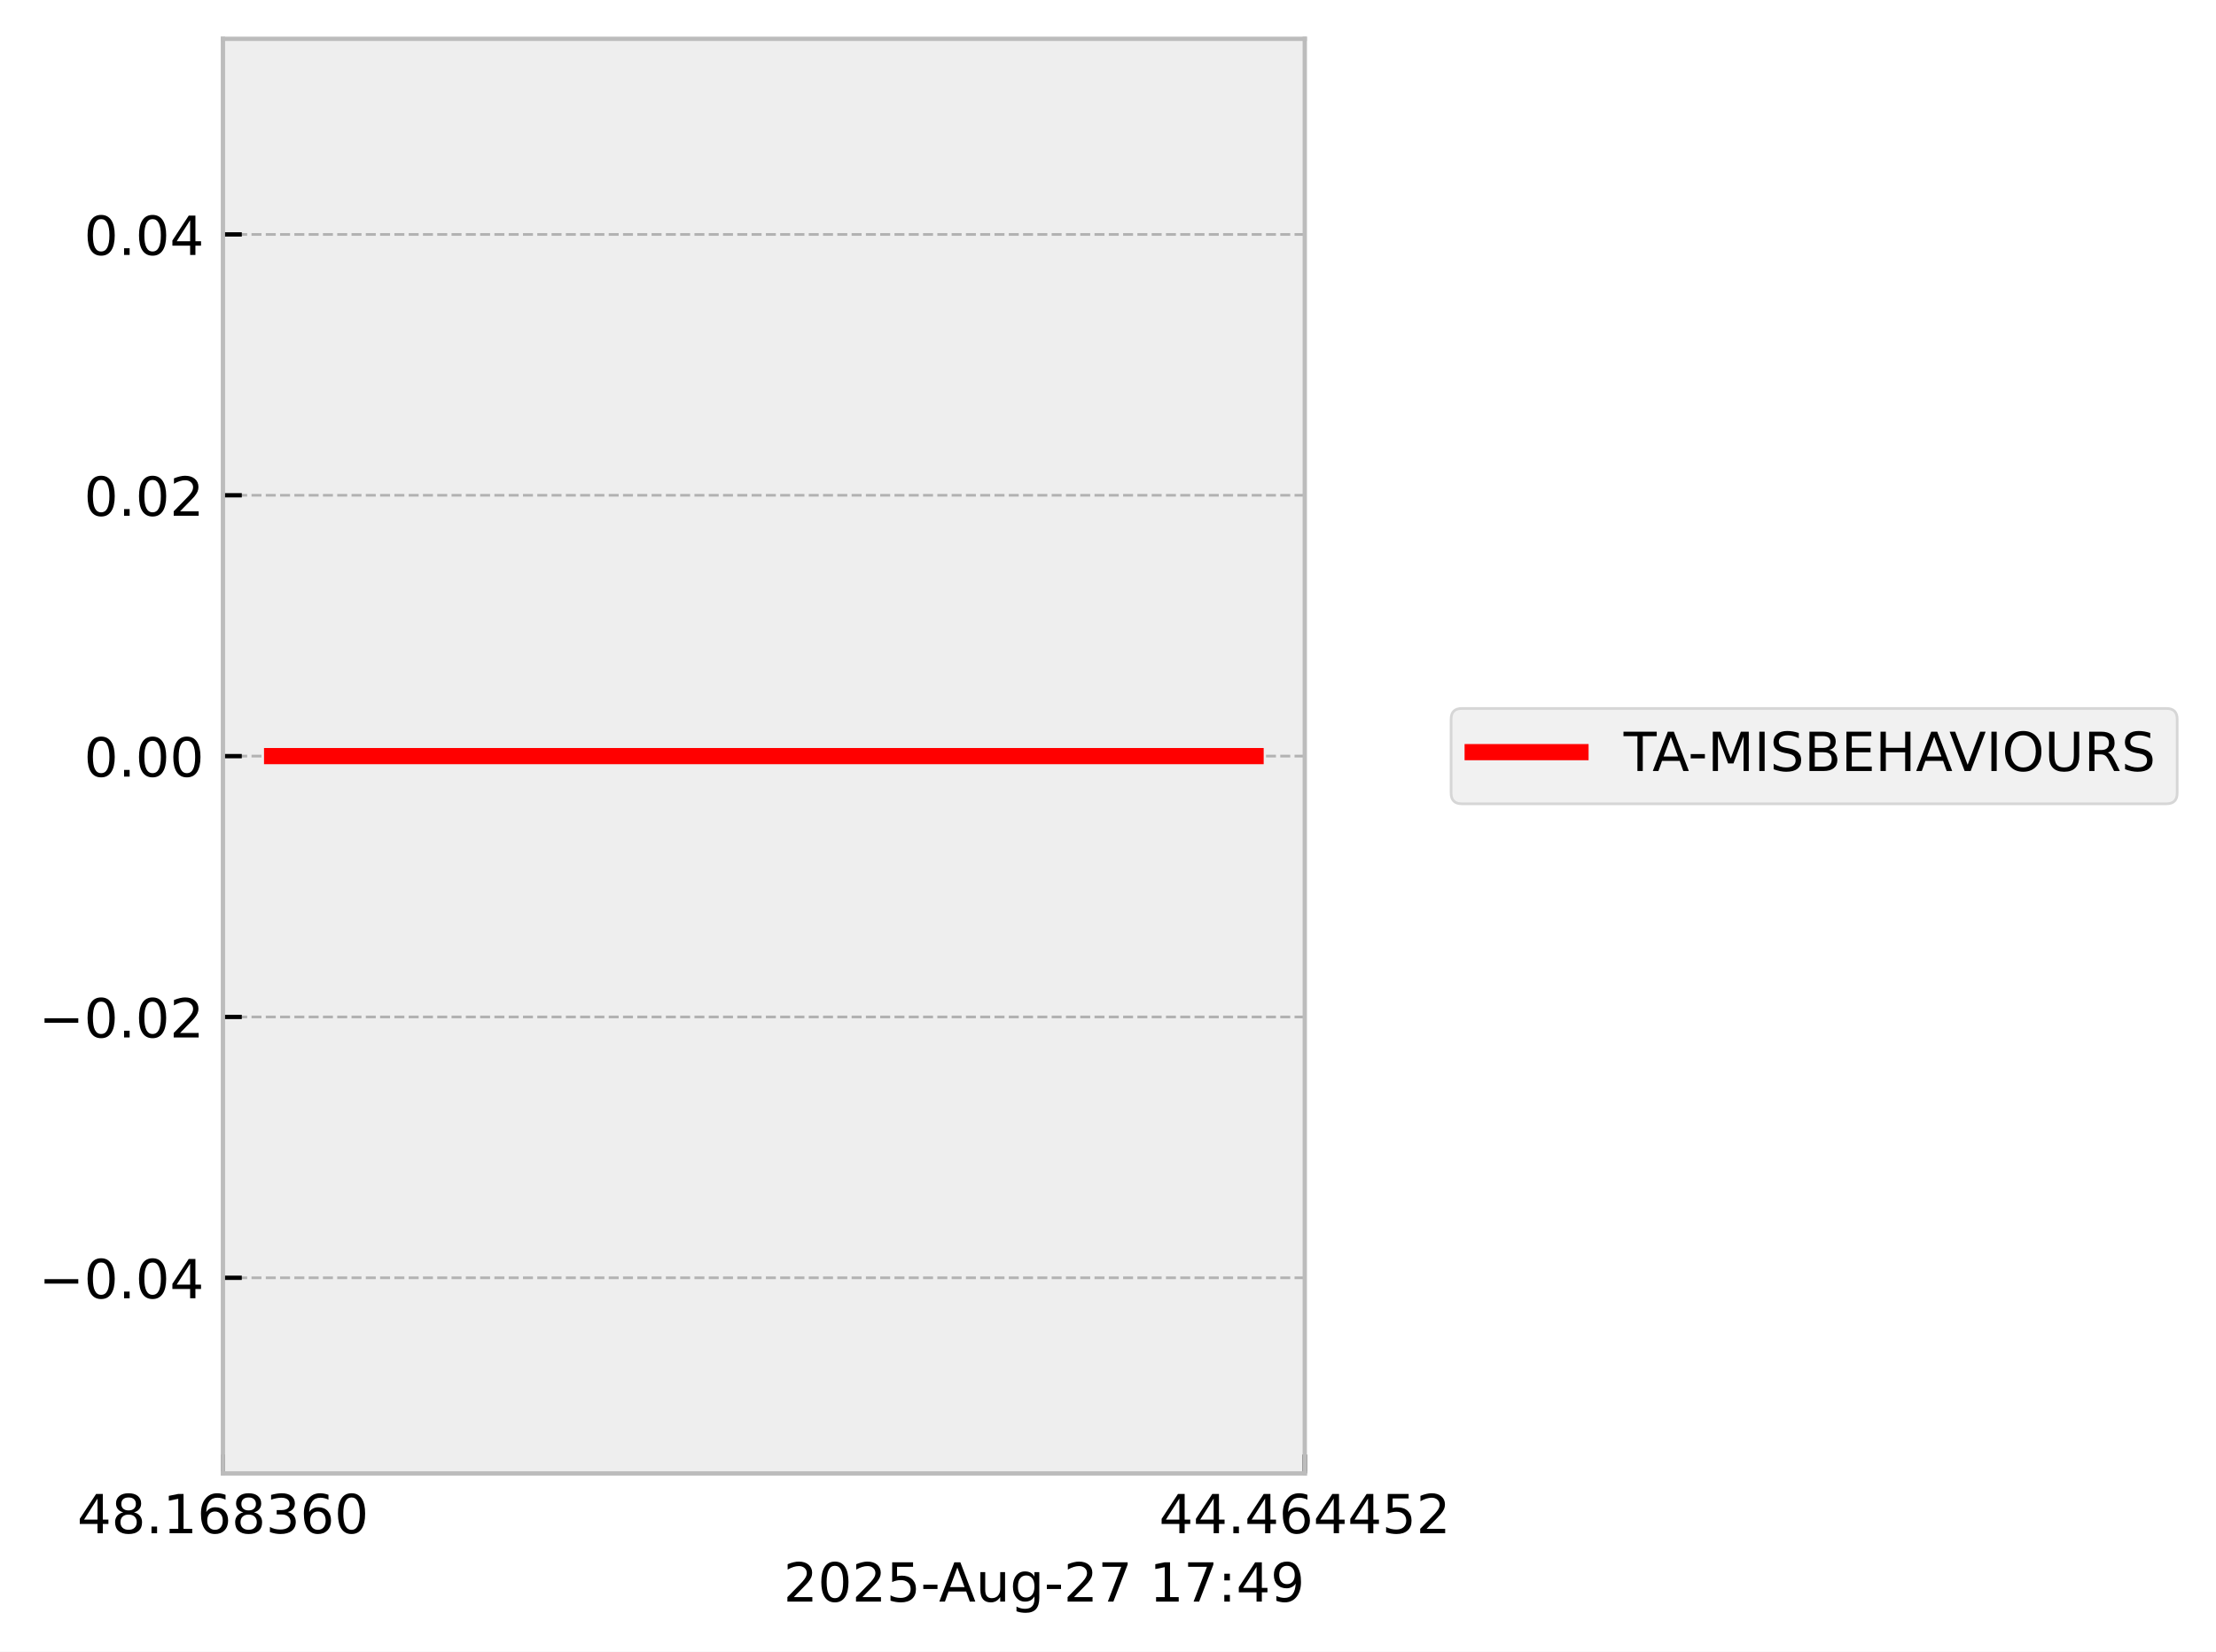
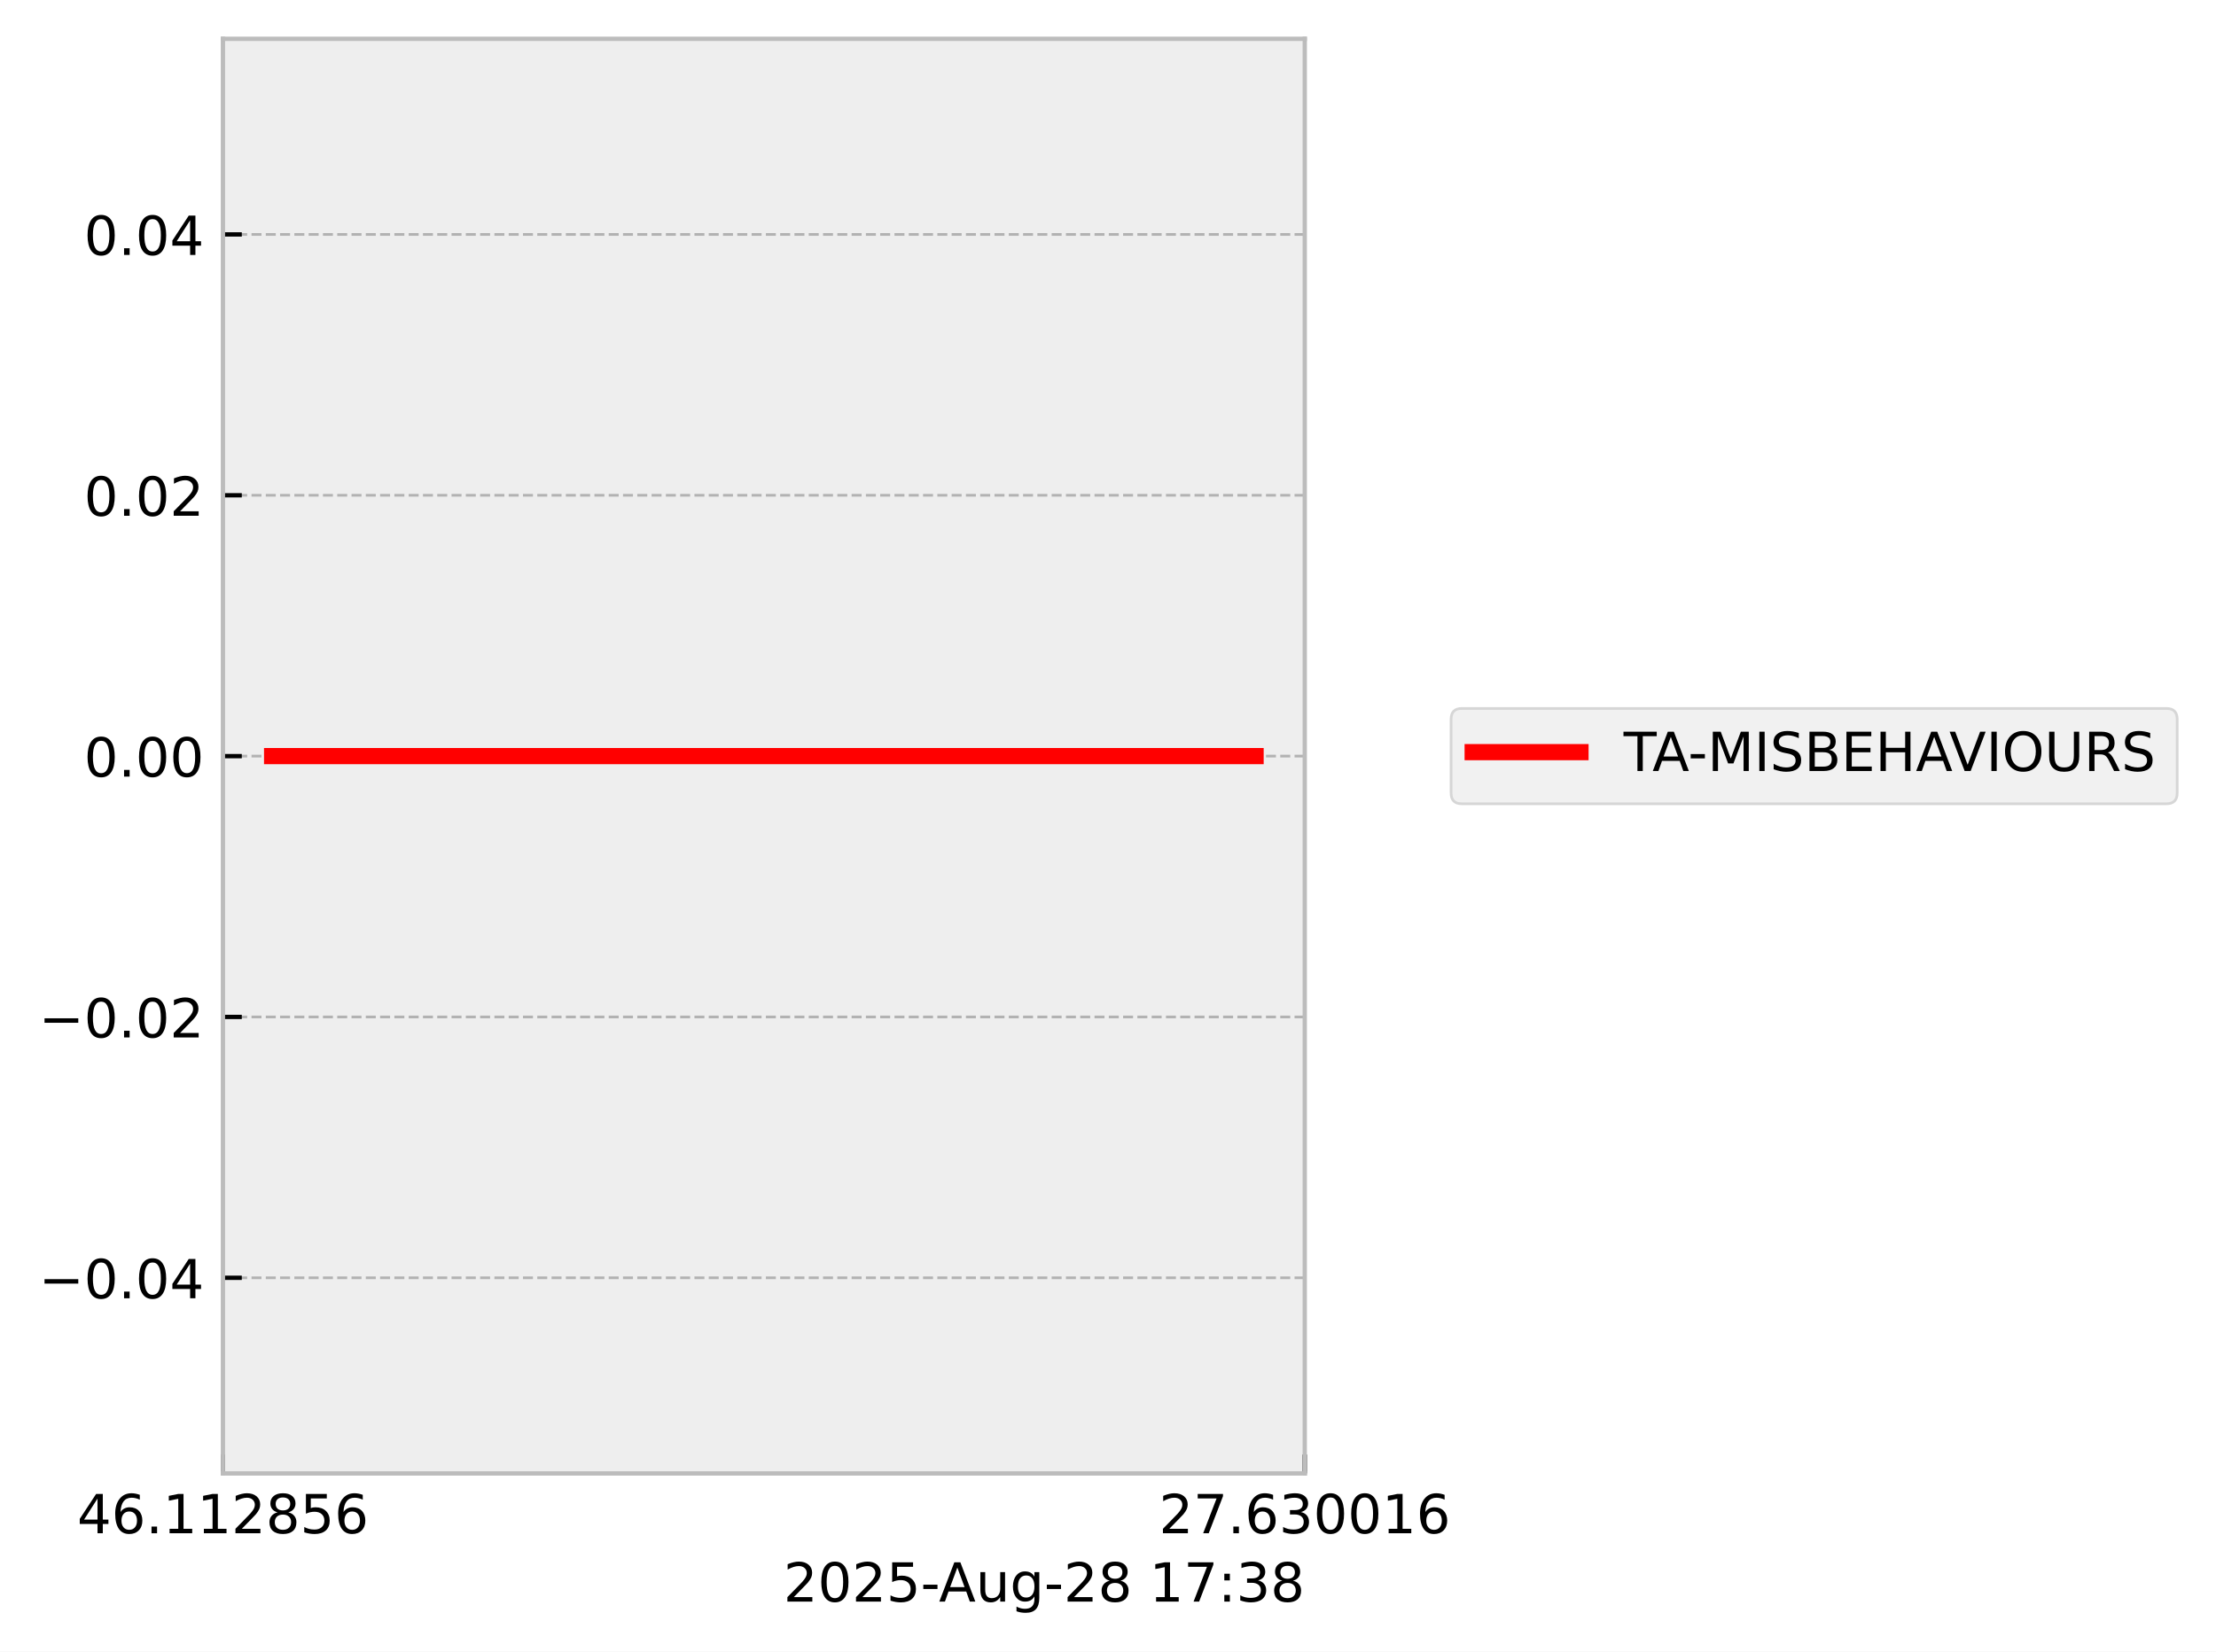
<svg xmlns="http://www.w3.org/2000/svg" xmlns:xlink="http://www.w3.org/1999/xlink" width="410.993pt" height="306.368pt" viewBox="0 0 410.993 306.368" version="1.1">
  <defs>
    <style type="text/css">*{stroke-linejoin: round; stroke-linecap: butt}</style>
  </defs>
  <g id="figure_1">
    <g id="patch_1">
      <path d="M 0 306.368  L 410.993 306.368  L 410.993 0  L 0 0  z " style="fill: #ffffff" />
    </g>
    <g id="axes_1">
      <g id="patch_2">
        <path d="M 41.345 273.312  L 241.991 273.312  L 241.991 7.2  L 41.345 7.2  z " style="fill: #eeeeee" />
      </g>
      <g id="matplotlib.axis_1">
        <g id="xtick_1">
          <g id="line2d_1">
-             <path d="M 41.345 273.312  L 41.345 7.2  " clip-path="url(#pe10abe456c)" style="fill: none; stroke-dasharray: 1.85,0.8; stroke-dashoffset: 0; stroke: #b2b2b2; stroke-width: 0.5" />
+             <path d="M 41.345 273.312  L 41.345 7.2  " clip-path="url(#p3d7a7e3a9c)" style="fill: none; stroke-dasharray: 1.85,0.8; stroke-dashoffset: 0; stroke: #b2b2b2; stroke-width: 0.5" />
          </g>
          <g id="line2d_2">
            <defs>
-               <path id="m00f99f579a" d="M 0 0  L 0 -3.5  " style="stroke: #000000; stroke-width: 0.8" />
-             </defs>
-             <g>
-               <use xlink:href="#m00f99f579a" x="41.345" y="273.312" style="stroke: #000000; stroke-width: 0.8" />
+               <path id="m80fb293ed5" d="M 0 0  L 0 -3.5  " style="stroke: #000000; stroke-width: 0.8" />
+             </defs>
+             <g>
+               <use xlink:href="#m80fb293ed5" x="41.345" y="273.312" style="stroke: #000000; stroke-width: 0.8" />
            </g>
          </g>
          <g id="text_1">
            <g transform="translate(14.30625 284.4104) scale(0.1 -0.1)">
              <defs>
                <path id="DejaVuSans-34" d="M 2419 4116  L 825 1625  L 2419 1625  L 2419 4116  z M 2253 4666  L 3047 4666  L 3047 1625  L 3713 1625  L 3713 1100  L 3047 1100  L 3047 0  L 2419 0  L 2419 1100  L 313 1100  L 313 1709  L 2253 4666  z " transform="scale(0.015625)" />
-                 <path id="DejaVuSans-38" d="M 2034 2216  Q 1584 2216 1326 1975  Q 1069 1734 1069 1313  Q 1069 891 1326 650  Q 1584 409 2034 409  Q 2484 409 2743 651  Q 3003 894 3003 1313  Q 3003 1734 2745 1975  Q 2488 2216 2034 2216  z M 1403 2484  Q 997 2584 770 2862  Q 544 3141 544 3541  Q 544 4100 942 4425  Q 1341 4750 2034 4750  Q 2731 4750 3128 4425  Q 3525 4100 3525 3541  Q 3525 3141 3298 2862  Q 3072 2584 2669 2484  Q 3125 2378 3379 2068  Q 3634 1759 3634 1313  Q 3634 634 3220 271  Q 2806 -91 2034 -91  Q 1263 -91 848 271  Q 434 634 434 1313  Q 434 1759 690 2068  Q 947 2378 1403 2484  z M 1172 3481  Q 1172 3119 1398 2916  Q 1625 2713 2034 2713  Q 2441 2713 2670 2916  Q 2900 3119 2900 3481  Q 2900 3844 2670 4047  Q 2441 4250 2034 4250  Q 1625 4250 1398 4047  Q 1172 3844 1172 3481  z " transform="scale(0.015625)" />
+                 <path id="DejaVuSans-36" d="M 2113 2584  Q 1688 2584 1439 2293  Q 1191 2003 1191 1497  Q 1191 994 1439 701  Q 1688 409 2113 409  Q 2538 409 2786 701  Q 3034 994 3034 1497  Q 3034 2003 2786 2293  Q 2538 2584 2113 2584  z M 3366 4563  L 3366 3988  Q 3128 4100 2886 4159  Q 2644 4219 2406 4219  Q 1781 4219 1451 3797  Q 1122 3375 1075 2522  Q 1259 2794 1537 2939  Q 1816 3084 2150 3084  Q 2853 3084 3261 2657  Q 3669 2231 3669 1497  Q 3669 778 3244 343  Q 2819 -91 2113 -91  Q 1303 -91 875 529  Q 447 1150 447 2328  Q 447 3434 972 4092  Q 1497 4750 2381 4750  Q 2619 4750 2861 4703  Q 3103 4656 3366 4563  z " transform="scale(0.015625)" />
                <path id="DejaVuSans-2e" d="M 684 794  L 1344 794  L 1344 0  L 684 0  L 684 794  z " transform="scale(0.015625)" />
                <path id="DejaVuSans-31" d="M 794 531  L 1825 531  L 1825 4091  L 703 3866  L 703 4441  L 1819 4666  L 2450 4666  L 2450 531  L 3481 531  L 3481 0  L 794 0  L 794 531  z " transform="scale(0.015625)" />
-                 <path id="DejaVuSans-36" d="M 2113 2584  Q 1688 2584 1439 2293  Q 1191 2003 1191 1497  Q 1191 994 1439 701  Q 1688 409 2113 409  Q 2538 409 2786 701  Q 3034 994 3034 1497  Q 3034 2003 2786 2293  Q 2538 2584 2113 2584  z M 3366 4563  L 3366 3988  Q 3128 4100 2886 4159  Q 2644 4219 2406 4219  Q 1781 4219 1451 3797  Q 1122 3375 1075 2522  Q 1259 2794 1537 2939  Q 1816 3084 2150 3084  Q 2853 3084 3261 2657  Q 3669 2231 3669 1497  Q 3669 778 3244 343  Q 2819 -91 2113 -91  Q 1303 -91 875 529  Q 447 1150 447 2328  Q 447 3434 972 4092  Q 1497 4750 2381 4750  Q 2619 4750 2861 4703  Q 3103 4656 3366 4563  z " transform="scale(0.015625)" />
+                 <path id="DejaVuSans-32" d="M 1228 531  L 3431 531  L 3431 0  L 469 0  L 469 531  Q 828 903 1448 1529  Q 2069 2156 2228 2338  Q 2531 2678 2651 2914  Q 2772 3150 2772 3378  Q 2772 3750 2511 3984  Q 2250 4219 1831 4219  Q 1534 4219 1204 4116  Q 875 4013 500 3803  L 500 4441  Q 881 4594 1212 4672  Q 1544 4750 1819 4750  Q 2544 4750 2975 4387  Q 3406 4025 3406 3419  Q 3406 3131 3298 2873  Q 3191 2616 2906 2266  Q 2828 2175 2409 1742  Q 1991 1309 1228 531  z " transform="scale(0.015625)" />
+                 <path id="DejaVuSans-38" d="M 2034 2216  Q 1584 2216 1326 1975  Q 1069 1734 1069 1313  Q 1069 891 1326 650  Q 1584 409 2034 409  Q 2484 409 2743 651  Q 3003 894 3003 1313  Q 3003 1734 2745 1975  Q 2488 2216 2034 2216  z M 1403 2484  Q 997 2584 770 2862  Q 544 3141 544 3541  Q 544 4100 942 4425  Q 1341 4750 2034 4750  Q 2731 4750 3128 4425  Q 3525 4100 3525 3541  Q 3525 3141 3298 2862  Q 3072 2584 2669 2484  Q 3125 2378 3379 2068  Q 3634 1759 3634 1313  Q 3634 634 3220 271  Q 2806 -91 2034 -91  Q 1263 -91 848 271  Q 434 634 434 1313  Q 434 1759 690 2068  Q 947 2378 1403 2484  z M 1172 3481  Q 1172 3119 1398 2916  Q 1625 2713 2034 2713  Q 2441 2713 2670 2916  Q 2900 3119 2900 3481  Q 2900 3844 2670 4047  Q 2441 4250 2034 4250  Q 1625 4250 1398 4047  Q 1172 3844 1172 3481  z " transform="scale(0.015625)" />
+                 <path id="DejaVuSans-35" d="M 691 4666  L 3169 4666  L 3169 4134  L 1269 4134  L 1269 2991  Q 1406 3038 1543 3061  Q 1681 3084 1819 3084  Q 2600 3084 3056 2656  Q 3513 2228 3513 1497  Q 3513 744 3044 326  Q 2575 -91 1722 -91  Q 1428 -91 1123 -41  Q 819 9 494 109  L 494 744  Q 775 591 1075 516  Q 1375 441 1709 441  Q 2250 441 2565 725  Q 2881 1009 2881 1497  Q 2881 1984 2565 2268  Q 2250 2553 1709 2553  Q 1456 2553 1204 2497  Q 953 2441 691 2322  L 691 4666  z " transform="scale(0.015625)" />
+               </defs>
+               <use xlink:href="#DejaVuSans-34" />
+               <use xlink:href="#DejaVuSans-36" transform="translate(63.62305 0)" />
+               <use xlink:href="#DejaVuSans-2e" transform="translate(127.2461 0)" />
+               <use xlink:href="#DejaVuSans-31" transform="translate(159.0332 0)" />
+               <use xlink:href="#DejaVuSans-31" transform="translate(222.6562 0)" />
+               <use xlink:href="#DejaVuSans-32" transform="translate(286.2793 0)" />
+               <use xlink:href="#DejaVuSans-38" transform="translate(349.9023 0)" />
+               <use xlink:href="#DejaVuSans-35" transform="translate(413.5254 0)" />
+               <use xlink:href="#DejaVuSans-36" transform="translate(477.1484 0)" />
+             </g>
+           </g>
+         </g>
+         <g id="xtick_2">
+           <g id="line2d_3">
+             <path d="M 241.991 273.312  L 241.991 7.2  " clip-path="url(#p3d7a7e3a9c)" style="fill: none; stroke-dasharray: 1.85,0.8; stroke-dashoffset: 0; stroke: #b2b2b2; stroke-width: 0.5" />
+           </g>
+           <g id="line2d_4">
+             <g>
+               <use xlink:href="#m80fb293ed5" x="241.991" y="273.312" style="stroke: #000000; stroke-width: 0.8" />
+             </g>
+           </g>
+           <g id="text_2">
+             <g transform="translate(214.9522 284.4104) scale(0.1 -0.1)">
+               <defs>
+                 <path id="DejaVuSans-37" d="M 525 4666  L 3525 4666  L 3525 4397  L 1831 0  L 1172 0  L 2766 4134  L 525 4134  L 525 4666  z " transform="scale(0.015625)" />
                <path id="DejaVuSans-33" d="M 2597 2516  Q 3050 2419 3304 2112  Q 3559 1806 3559 1356  Q 3559 666 3084 287  Q 2609 -91 1734 -91  Q 1441 -91 1130 -33  Q 819 25 488 141  L 488 750  Q 750 597 1062 519  Q 1375 441 1716 441  Q 2309 441 2620 675  Q 2931 909 2931 1356  Q 2931 1769 2642 2001  Q 2353 2234 1838 2234  L 1294 2234  L 1294 2753  L 1863 2753  Q 2328 2753 2575 2939  Q 2822 3125 2822 3475  Q 2822 3834 2567 4026  Q 2313 4219 1838 4219  Q 1578 4219 1281 4162  Q 984 4106 628 3988  L 628 4550  Q 988 4650 1302 4700  Q 1616 4750 1894 4750  Q 2613 4750 3031 4423  Q 3450 4097 3450 3541  Q 3450 3153 3228 2886  Q 3006 2619 2597 2516  z " transform="scale(0.015625)" />
                <path id="DejaVuSans-30" d="M 2034 4250  Q 1547 4250 1301 3770  Q 1056 3291 1056 2328  Q 1056 1369 1301 889  Q 1547 409 2034 409  Q 2525 409 2770 889  Q 3016 1369 3016 2328  Q 3016 3291 2770 3770  Q 2525 4250 2034 4250  z M 2034 4750  Q 2819 4750 3233 4129  Q 3647 3509 3647 2328  Q 3647 1150 3233 529  Q 2819 -91 2034 -91  Q 1250 -91 836 529  Q 422 1150 422 2328  Q 422 3509 836 4129  Q 1250 4750 2034 4750  z " transform="scale(0.015625)" />
              </defs>
-               <use xlink:href="#DejaVuSans-34" />
-               <use xlink:href="#DejaVuSans-38" transform="translate(63.62305 0)" />
+               <use xlink:href="#DejaVuSans-32" />
+               <use xlink:href="#DejaVuSans-37" transform="translate(63.62305 0)" />
              <use xlink:href="#DejaVuSans-2e" transform="translate(127.2461 0)" />
-               <use xlink:href="#DejaVuSans-31" transform="translate(159.0332 0)" />
-               <use xlink:href="#DejaVuSans-36" transform="translate(222.6562 0)" />
-               <use xlink:href="#DejaVuSans-38" transform="translate(286.2793 0)" />
-               <use xlink:href="#DejaVuSans-33" transform="translate(349.9023 0)" />
-               <use xlink:href="#DejaVuSans-36" transform="translate(413.5254 0)" />
-               <use xlink:href="#DejaVuSans-30" transform="translate(477.1484 0)" />
-             </g>
-           </g>
-         </g>
-         <g id="xtick_2">
-           <g id="line2d_3">
-             <path d="M 241.991 273.312  L 241.991 7.2  " clip-path="url(#pe10abe456c)" style="fill: none; stroke-dasharray: 1.85,0.8; stroke-dashoffset: 0; stroke: #b2b2b2; stroke-width: 0.5" />
-           </g>
-           <g id="line2d_4">
-             <g>
-               <use xlink:href="#m00f99f579a" x="241.991" y="273.312" style="stroke: #000000; stroke-width: 0.8" />
-             </g>
-           </g>
-           <g id="text_2">
-             <g transform="translate(214.9522 284.4104) scale(0.1 -0.1)">
-               <defs>
-                 <path id="DejaVuSans-35" d="M 691 4666  L 3169 4666  L 3169 4134  L 1269 4134  L 1269 2991  Q 1406 3038 1543 3061  Q 1681 3084 1819 3084  Q 2600 3084 3056 2656  Q 3513 2228 3513 1497  Q 3513 744 3044 326  Q 2575 -91 1722 -91  Q 1428 -91 1123 -41  Q 819 9 494 109  L 494 744  Q 775 591 1075 516  Q 1375 441 1709 441  Q 2250 441 2565 725  Q 2881 1009 2881 1497  Q 2881 1984 2565 2268  Q 2250 2553 1709 2553  Q 1456 2553 1204 2497  Q 953 2441 691 2322  L 691 4666  z " transform="scale(0.015625)" />
-                 <path id="DejaVuSans-32" d="M 1228 531  L 3431 531  L 3431 0  L 469 0  L 469 531  Q 828 903 1448 1529  Q 2069 2156 2228 2338  Q 2531 2678 2651 2914  Q 2772 3150 2772 3378  Q 2772 3750 2511 3984  Q 2250 4219 1831 4219  Q 1534 4219 1204 4116  Q 875 4013 500 3803  L 500 4441  Q 881 4594 1212 4672  Q 1544 4750 1819 4750  Q 2544 4750 2975 4387  Q 3406 4025 3406 3419  Q 3406 3131 3298 2873  Q 3191 2616 2906 2266  Q 2828 2175 2409 1742  Q 1991 1309 1228 531  z " transform="scale(0.015625)" />
-               </defs>
-               <use xlink:href="#DejaVuSans-34" />
-               <use xlink:href="#DejaVuSans-34" transform="translate(63.62305 0)" />
-               <use xlink:href="#DejaVuSans-2e" transform="translate(127.2461 0)" />
-               <use xlink:href="#DejaVuSans-34" transform="translate(159.0332 0)" />
-               <use xlink:href="#DejaVuSans-36" transform="translate(222.6562 0)" />
-               <use xlink:href="#DejaVuSans-34" transform="translate(286.2793 0)" />
-               <use xlink:href="#DejaVuSans-34" transform="translate(349.9023 0)" />
-               <use xlink:href="#DejaVuSans-35" transform="translate(413.5254 0)" />
-               <use xlink:href="#DejaVuSans-32" transform="translate(477.1484 0)" />
+               <use xlink:href="#DejaVuSans-36" transform="translate(159.0332 0)" />
+               <use xlink:href="#DejaVuSans-33" transform="translate(222.6562 0)" />
+               <use xlink:href="#DejaVuSans-30" transform="translate(286.2793 0)" />
+               <use xlink:href="#DejaVuSans-30" transform="translate(349.9023 0)" />
+               <use xlink:href="#DejaVuSans-31" transform="translate(413.5254 0)" />
+               <use xlink:href="#DejaVuSans-36" transform="translate(477.1484 0)" />
            </g>
          </g>
        </g>
        <g id="text_3">
          <g transform="translate(145.3022 297.0886) scale(0.1 -0.1)">
            <defs>
              <path id="DejaVuSans-2d" d="M 313 2009  L 1997 2009  L 1997 1497  L 313 1497  L 313 2009  z " transform="scale(0.015625)" />
              <path id="DejaVuSans-41" d="M 2188 4044  L 1331 1722  L 3047 1722  L 2188 4044  z M 1831 4666  L 2547 4666  L 4325 0  L 3669 0  L 3244 1197  L 1141 1197  L 716 0  L 50 0  L 1831 4666  z " transform="scale(0.015625)" />
              <path id="DejaVuSans-75" d="M 544 1381  L 544 3500  L 1119 3500  L 1119 1403  Q 1119 906 1312 657  Q 1506 409 1894 409  Q 2359 409 2629 706  Q 2900 1003 2900 1516  L 2900 3500  L 3475 3500  L 3475 0  L 2900 0  L 2900 538  Q 2691 219 2414 64  Q 2138 -91 1772 -91  Q 1169 -91 856 284  Q 544 659 544 1381  z M 1991 3584  L 1991 3584  z " transform="scale(0.015625)" />
              <path id="DejaVuSans-67" d="M 2906 1791  Q 2906 2416 2648 2759  Q 2391 3103 1925 3103  Q 1463 3103 1205 2759  Q 947 2416 947 1791  Q 947 1169 1205 825  Q 1463 481 1925 481  Q 2391 481 2648 825  Q 2906 1169 2906 1791  z M 3481 434  Q 3481 -459 3084 -895  Q 2688 -1331 1869 -1331  Q 1566 -1331 1297 -1286  Q 1028 -1241 775 -1147  L 775 -588  Q 1028 -725 1275 -790  Q 1522 -856 1778 -856  Q 2344 -856 2625 -561  Q 2906 -266 2906 331  L 2906 616  Q 2728 306 2450 153  Q 2172 0 1784 0  Q 1141 0 747 490  Q 353 981 353 1791  Q 353 2603 747 3093  Q 1141 3584 1784 3584  Q 2172 3584 2450 3431  Q 2728 3278 2906 2969  L 2906 3500  L 3481 3500  L 3481 434  z " transform="scale(0.015625)" />
-               <path id="DejaVuSans-37" d="M 525 4666  L 3525 4666  L 3525 4397  L 1831 0  L 1172 0  L 2766 4134  L 525 4134  L 525 4666  z " transform="scale(0.015625)" />
              <path id="DejaVuSans-20" transform="scale(0.015625)" />
              <path id="DejaVuSans-3a" d="M 750 794  L 1409 794  L 1409 0  L 750 0  L 750 794  z M 750 3309  L 1409 3309  L 1409 2516  L 750 2516  L 750 3309  z " transform="scale(0.015625)" />
-               <path id="DejaVuSans-39" d="M 703 97  L 703 672  Q 941 559 1184 500  Q 1428 441 1663 441  Q 2288 441 2617 861  Q 2947 1281 2994 2138  Q 2813 1869 2534 1725  Q 2256 1581 1919 1581  Q 1219 1581 811 2004  Q 403 2428 403 3163  Q 403 3881 828 4315  Q 1253 4750 1959 4750  Q 2769 4750 3195 4129  Q 3622 3509 3622 2328  Q 3622 1225 3098 567  Q 2575 -91 1691 -91  Q 1453 -91 1209 -44  Q 966 3 703 97  z M 1959 2075  Q 2384 2075 2632 2365  Q 2881 2656 2881 3163  Q 2881 3666 2632 3958  Q 2384 4250 1959 4250  Q 1534 4250 1286 3958  Q 1038 3666 1038 3163  Q 1038 2656 1286 2365  Q 1534 2075 1959 2075  z " transform="scale(0.015625)" />
            </defs>
            <use xlink:href="#DejaVuSans-32" />
            <use xlink:href="#DejaVuSans-30" transform="translate(63.62305 0)" />
            <use xlink:href="#DejaVuSans-32" transform="translate(127.2461 0)" />
            <use xlink:href="#DejaVuSans-35" transform="translate(190.8691 0)" />
            <use xlink:href="#DejaVuSans-2d" transform="translate(254.4922 0)" />
            <use xlink:href="#DejaVuSans-41" transform="translate(288.3262 0)" />
            <use xlink:href="#DejaVuSans-75" transform="translate(356.7344 0)" />
            <use xlink:href="#DejaVuSans-67" transform="translate(420.1133 0)" />
            <use xlink:href="#DejaVuSans-2d" transform="translate(483.5898 0)" />
            <use xlink:href="#DejaVuSans-32" transform="translate(519.6738 0)" />
-             <use xlink:href="#DejaVuSans-37" transform="translate(583.2969 0)" />
+             <use xlink:href="#DejaVuSans-38" transform="translate(583.2969 0)" />
            <use xlink:href="#DejaVuSans-20" transform="translate(646.9199 0)" />
            <use xlink:href="#DejaVuSans-31" transform="translate(678.707 0)" />
            <use xlink:href="#DejaVuSans-37" transform="translate(742.3301 0)" />
            <use xlink:href="#DejaVuSans-3a" transform="translate(805.9531 0)" />
-             <use xlink:href="#DejaVuSans-34" transform="translate(839.6445 0)" />
-             <use xlink:href="#DejaVuSans-39" transform="translate(903.2676 0)" />
+             <use xlink:href="#DejaVuSans-33" transform="translate(839.6445 0)" />
+             <use xlink:href="#DejaVuSans-38" transform="translate(903.2676 0)" />
          </g>
        </g>
      </g>
      <g id="matplotlib.axis_2">
        <g id="ytick_1">
          <g id="line2d_5">
-             <path d="M 41.345 237.024  L 241.991 237.024  " clip-path="url(#pe10abe456c)" style="fill: none; stroke-dasharray: 1.85,0.8; stroke-dashoffset: 0; stroke: #b2b2b2; stroke-width: 0.5" />
+             <path d="M 41.345 237.024  L 241.991 237.024  " clip-path="url(#p3d7a7e3a9c)" style="fill: none; stroke-dasharray: 1.85,0.8; stroke-dashoffset: 0; stroke: #b2b2b2; stroke-width: 0.5" />
          </g>
          <g id="line2d_6">
            <defs>
-               <path id="m39bc20c05c" d="M 0 0  L 3.5 0  " style="stroke: #000000; stroke-width: 0.8" />
-             </defs>
-             <g>
-               <use xlink:href="#m39bc20c05c" x="41.345" y="237.024" style="stroke: #000000; stroke-width: 0.8" />
+               <path id="m3ec39e00b1" d="M 0 0  L 3.5 0  " style="stroke: #000000; stroke-width: 0.8" />
+             </defs>
+             <g>
+               <use xlink:href="#m3ec39e00b1" x="41.345" y="237.024" style="stroke: #000000; stroke-width: 0.8" />
            </g>
          </g>
          <g id="text_4">
            <g transform="translate(7.2 240.8232) scale(0.1 -0.1)">
              <defs>
                <path id="DejaVuSans-2212" d="M 678 2272  L 4684 2272  L 4684 1741  L 678 1741  L 678 2272  z " transform="scale(0.015625)" />
              </defs>
              <use xlink:href="#DejaVuSans-2212" />
              <use xlink:href="#DejaVuSans-30" transform="translate(83.78906 0)" />
              <use xlink:href="#DejaVuSans-2e" transform="translate(147.4121 0)" />
              <use xlink:href="#DejaVuSans-30" transform="translate(179.1992 0)" />
              <use xlink:href="#DejaVuSans-34" transform="translate(242.8223 0)" />
            </g>
          </g>
        </g>
        <g id="ytick_2">
          <g id="line2d_7">
-             <path d="M 41.345 188.64  L 241.991 188.64  " clip-path="url(#pe10abe456c)" style="fill: none; stroke-dasharray: 1.85,0.8; stroke-dashoffset: 0; stroke: #b2b2b2; stroke-width: 0.5" />
+             <path d="M 41.345 188.64  L 241.991 188.64  " clip-path="url(#p3d7a7e3a9c)" style="fill: none; stroke-dasharray: 1.85,0.8; stroke-dashoffset: 0; stroke: #b2b2b2; stroke-width: 0.5" />
          </g>
          <g id="line2d_8">
            <g>
-               <use xlink:href="#m39bc20c05c" x="41.345" y="188.64" style="stroke: #000000; stroke-width: 0.8" />
+               <use xlink:href="#m3ec39e00b1" x="41.345" y="188.64" style="stroke: #000000; stroke-width: 0.8" />
            </g>
          </g>
          <g id="text_5">
            <g transform="translate(7.2 192.4392) scale(0.1 -0.1)">
              <use xlink:href="#DejaVuSans-2212" />
              <use xlink:href="#DejaVuSans-30" transform="translate(83.78906 0)" />
              <use xlink:href="#DejaVuSans-2e" transform="translate(147.4121 0)" />
              <use xlink:href="#DejaVuSans-30" transform="translate(179.1992 0)" />
              <use xlink:href="#DejaVuSans-32" transform="translate(242.8223 0)" />
            </g>
          </g>
        </g>
        <g id="ytick_3">
          <g id="line2d_9">
-             <path d="M 41.345 140.256  L 241.991 140.256  " clip-path="url(#pe10abe456c)" style="fill: none; stroke-dasharray: 1.85,0.8; stroke-dashoffset: 0; stroke: #b2b2b2; stroke-width: 0.5" />
+             <path d="M 41.345 140.256  L 241.991 140.256  " clip-path="url(#p3d7a7e3a9c)" style="fill: none; stroke-dasharray: 1.85,0.8; stroke-dashoffset: 0; stroke: #b2b2b2; stroke-width: 0.5" />
          </g>
          <g id="line2d_10">
            <g>
-               <use xlink:href="#m39bc20c05c" x="41.345" y="140.256" style="stroke: #000000; stroke-width: 0.8" />
+               <use xlink:href="#m3ec39e00b1" x="41.345" y="140.256" style="stroke: #000000; stroke-width: 0.8" />
            </g>
          </g>
          <g id="text_6">
            <g transform="translate(15.57969 144.0552) scale(0.1 -0.1)">
              <use xlink:href="#DejaVuSans-30" />
              <use xlink:href="#DejaVuSans-2e" transform="translate(63.62305 0)" />
              <use xlink:href="#DejaVuSans-30" transform="translate(95.41016 0)" />
              <use xlink:href="#DejaVuSans-30" transform="translate(159.0332 0)" />
            </g>
          </g>
        </g>
        <g id="ytick_4">
          <g id="line2d_11">
-             <path d="M 41.345 91.872  L 241.991 91.872  " clip-path="url(#pe10abe456c)" style="fill: none; stroke-dasharray: 1.85,0.8; stroke-dashoffset: 0; stroke: #b2b2b2; stroke-width: 0.5" />
+             <path d="M 41.345 91.872  L 241.991 91.872  " clip-path="url(#p3d7a7e3a9c)" style="fill: none; stroke-dasharray: 1.85,0.8; stroke-dashoffset: 0; stroke: #b2b2b2; stroke-width: 0.5" />
          </g>
          <g id="line2d_12">
            <g>
-               <use xlink:href="#m39bc20c05c" x="41.345" y="91.872" style="stroke: #000000; stroke-width: 0.8" />
+               <use xlink:href="#m3ec39e00b1" x="41.345" y="91.872" style="stroke: #000000; stroke-width: 0.8" />
            </g>
          </g>
          <g id="text_7">
            <g transform="translate(15.57969 95.67122) scale(0.1 -0.1)">
              <use xlink:href="#DejaVuSans-30" />
              <use xlink:href="#DejaVuSans-2e" transform="translate(63.62305 0)" />
              <use xlink:href="#DejaVuSans-30" transform="translate(95.41016 0)" />
              <use xlink:href="#DejaVuSans-32" transform="translate(159.0332 0)" />
            </g>
          </g>
        </g>
        <g id="ytick_5">
          <g id="line2d_13">
-             <path d="M 41.345 43.488  L 241.991 43.488  " clip-path="url(#pe10abe456c)" style="fill: none; stroke-dasharray: 1.85,0.8; stroke-dashoffset: 0; stroke: #b2b2b2; stroke-width: 0.5" />
+             <path d="M 41.345 43.488  L 241.991 43.488  " clip-path="url(#p3d7a7e3a9c)" style="fill: none; stroke-dasharray: 1.85,0.8; stroke-dashoffset: 0; stroke: #b2b2b2; stroke-width: 0.5" />
          </g>
          <g id="line2d_14">
            <g>
-               <use xlink:href="#m39bc20c05c" x="41.345" y="43.488" style="stroke: #000000; stroke-width: 0.8" />
+               <use xlink:href="#m3ec39e00b1" x="41.345" y="43.488" style="stroke: #000000; stroke-width: 0.8" />
            </g>
          </g>
          <g id="text_8">
            <g transform="translate(15.57969 47.28722) scale(0.1 -0.1)">
              <use xlink:href="#DejaVuSans-30" />
              <use xlink:href="#DejaVuSans-2e" transform="translate(63.62305 0)" />
              <use xlink:href="#DejaVuSans-30" transform="translate(95.41016 0)" />
              <use xlink:href="#DejaVuSans-34" transform="translate(159.0332 0)" />
            </g>
          </g>
        </g>
      </g>
      <g id="line2d_15">
-         <path d="M 50.466 140.256  L 73.421 140.256  L 194.71 140.256  L 213.398 140.256  L 219.572 140.256  L 232.871 140.256  " clip-path="url(#pe10abe456c)" style="fill: none; stroke: #ff0000; stroke-width: 3; stroke-linecap: square" />
+         <path d="M 50.466 140.256  L 63.215 140.256  L 130.582 140.256  L 140.962 140.256  L 144.391 140.256  L 151.786 140.256  L 232.871 140.256  " clip-path="url(#p3d7a7e3a9c)" style="fill: none; stroke: #ff0000; stroke-width: 3; stroke-linecap: square" />
      </g>
      <g id="patch_3">
        <path d="M 41.345 273.312  L 41.345 7.2  " style="fill: none; stroke: #bcbcbc; stroke-width: 0.8; stroke-linejoin: miter; stroke-linecap: square" />
      </g>
      <g id="patch_4">
        <path d="M 241.991 273.312  L 241.991 7.2  " style="fill: none; stroke: #bcbcbc; stroke-width: 0.8; stroke-linejoin: miter; stroke-linecap: square" />
      </g>
      <g id="patch_5">
        <path d="M 41.345 273.312  L 241.991 273.312  " style="fill: none; stroke: #bcbcbc; stroke-width: 0.8; stroke-linejoin: miter; stroke-linecap: square" />
      </g>
      <g id="patch_6">
        <path d="M 41.345 7.2  L 241.991 7.2  " style="fill: none; stroke: #bcbcbc; stroke-width: 0.8; stroke-linejoin: miter; stroke-linecap: square" />
      </g>
    </g>
    <g id="axes_2">
      <g id="legend_1">
        <g id="patch_7">
          <path d="M 271.129 149.095  L 401.793 149.095  Q 403.793 149.095 403.793 147.095  L 403.793 133.417  Q 403.793 131.417 401.793 131.417  L 271.129 131.417  Q 269.129 131.417 269.129 133.417  L 269.129 147.095  Q 269.129 149.095 271.129 149.095  z " style="fill: #eeeeee; opacity: 0.8; stroke: #cccccc; stroke-width: 0.5; stroke-linejoin: miter" />
        </g>
        <g id="line2d_16">
          <path d="M 273.129 139.515  L 283.129 139.515  L 293.129 139.515  " style="fill: none; stroke: #ff0000; stroke-width: 3; stroke-linecap: square" />
        </g>
        <g id="text_9">
          <g transform="translate(301.129 143.0154) scale(0.1 -0.1)">
            <defs>
              <path id="DejaVuSans-54" d="M -19 4666  L 3928 4666  L 3928 4134  L 2272 4134  L 2272 0  L 1638 0  L 1638 4134  L -19 4134  L -19 4666  z " transform="scale(0.015625)" />
              <path id="DejaVuSans-4d" d="M 628 4666  L 1569 4666  L 2759 1491  L 3956 4666  L 4897 4666  L 4897 0  L 4281 0  L 4281 4097  L 3078 897  L 2444 897  L 1241 4097  L 1241 0  L 628 0  L 628 4666  z " transform="scale(0.015625)" />
              <path id="DejaVuSans-49" d="M 628 4666  L 1259 4666  L 1259 0  L 628 0  L 628 4666  z " transform="scale(0.015625)" />
              <path id="DejaVuSans-53" d="M 3425 4513  L 3425 3897  Q 3066 4069 2747 4153  Q 2428 4238 2131 4238  Q 1616 4238 1336 4038  Q 1056 3838 1056 3469  Q 1056 3159 1242 3001  Q 1428 2844 1947 2747  L 2328 2669  Q 3034 2534 3370 2195  Q 3706 1856 3706 1288  Q 3706 609 3251 259  Q 2797 -91 1919 -91  Q 1588 -91 1214 -16  Q 841 59 441 206  L 441 856  Q 825 641 1194 531  Q 1563 422 1919 422  Q 2459 422 2753 634  Q 3047 847 3047 1241  Q 3047 1584 2836 1778  Q 2625 1972 2144 2069  L 1759 2144  Q 1053 2284 737 2584  Q 422 2884 422 3419  Q 422 4038 858 4394  Q 1294 4750 2059 4750  Q 2388 4750 2728 4690  Q 3069 4631 3425 4513  z " transform="scale(0.015625)" />
              <path id="DejaVuSans-42" d="M 1259 2228  L 1259 519  L 2272 519  Q 2781 519 3026 730  Q 3272 941 3272 1375  Q 3272 1813 3026 2020  Q 2781 2228 2272 2228  L 1259 2228  z M 1259 4147  L 1259 2741  L 2194 2741  Q 2656 2741 2882 2914  Q 3109 3088 3109 3444  Q 3109 3797 2882 3972  Q 2656 4147 2194 4147  L 1259 4147  z M 628 4666  L 2241 4666  Q 2963 4666 3353 4366  Q 3744 4066 3744 3513  Q 3744 3084 3544 2831  Q 3344 2578 2956 2516  Q 3422 2416 3680 2098  Q 3938 1781 3938 1306  Q 3938 681 3513 340  Q 3088 0 2303 0  L 628 0  L 628 4666  z " transform="scale(0.015625)" />
              <path id="DejaVuSans-45" d="M 628 4666  L 3578 4666  L 3578 4134  L 1259 4134  L 1259 2753  L 3481 2753  L 3481 2222  L 1259 2222  L 1259 531  L 3634 531  L 3634 0  L 628 0  L 628 4666  z " transform="scale(0.015625)" />
              <path id="DejaVuSans-48" d="M 628 4666  L 1259 4666  L 1259 2753  L 3553 2753  L 3553 4666  L 4184 4666  L 4184 0  L 3553 0  L 3553 2222  L 1259 2222  L 1259 0  L 628 0  L 628 4666  z " transform="scale(0.015625)" />
              <path id="DejaVuSans-56" d="M 1831 0  L 50 4666  L 709 4666  L 2188 738  L 3669 4666  L 4325 4666  L 2547 0  L 1831 0  z " transform="scale(0.015625)" />
              <path id="DejaVuSans-4f" d="M 2522 4238  Q 1834 4238 1429 3725  Q 1025 3213 1025 2328  Q 1025 1447 1429 934  Q 1834 422 2522 422  Q 3209 422 3611 934  Q 4013 1447 4013 2328  Q 4013 3213 3611 3725  Q 3209 4238 2522 4238  z M 2522 4750  Q 3503 4750 4090 4092  Q 4678 3434 4678 2328  Q 4678 1225 4090 567  Q 3503 -91 2522 -91  Q 1538 -91 948 565  Q 359 1222 359 2328  Q 359 3434 948 4092  Q 1538 4750 2522 4750  z " transform="scale(0.015625)" />
              <path id="DejaVuSans-55" d="M 556 4666  L 1191 4666  L 1191 1831  Q 1191 1081 1462 751  Q 1734 422 2344 422  Q 2950 422 3222 751  Q 3494 1081 3494 1831  L 3494 4666  L 4128 4666  L 4128 1753  Q 4128 841 3676 375  Q 3225 -91 2344 -91  Q 1459 -91 1007 375  Q 556 841 556 1753  L 556 4666  z " transform="scale(0.015625)" />
              <path id="DejaVuSans-52" d="M 2841 2188  Q 3044 2119 3236 1894  Q 3428 1669 3622 1275  L 4263 0  L 3584 0  L 2988 1197  Q 2756 1666 2539 1819  Q 2322 1972 1947 1972  L 1259 1972  L 1259 0  L 628 0  L 628 4666  L 2053 4666  Q 2853 4666 3247 4331  Q 3641 3997 3641 3322  Q 3641 2881 3436 2590  Q 3231 2300 2841 2188  z M 1259 4147  L 1259 2491  L 2053 2491  Q 2509 2491 2742 2702  Q 2975 2913 2975 3322  Q 2975 3731 2742 3939  Q 2509 4147 2053 4147  L 1259 4147  z " transform="scale(0.015625)" />
            </defs>
            <use xlink:href="#DejaVuSans-54" />
            <use xlink:href="#DejaVuSans-41" transform="translate(53.33398 0)" />
            <use xlink:href="#DejaVuSans-2d" transform="translate(119.4922 0)" />
            <use xlink:href="#DejaVuSans-4d" transform="translate(155.5762 0)" />
            <use xlink:href="#DejaVuSans-49" transform="translate(241.8555 0)" />
            <use xlink:href="#DejaVuSans-53" transform="translate(271.3477 0)" />
            <use xlink:href="#DejaVuSans-42" transform="translate(334.8242 0)" />
            <use xlink:href="#DejaVuSans-45" transform="translate(403.4277 0)" />
            <use xlink:href="#DejaVuSans-48" transform="translate(466.6113 0)" />
            <use xlink:href="#DejaVuSans-41" transform="translate(541.8066 0)" />
            <use xlink:href="#DejaVuSans-56" transform="translate(603.8398 0)" />
            <use xlink:href="#DejaVuSans-49" transform="translate(672.248 0)" />
            <use xlink:href="#DejaVuSans-4f" transform="translate(701.7402 0)" />
            <use xlink:href="#DejaVuSans-55" transform="translate(780.4512 0)" />
            <use xlink:href="#DejaVuSans-52" transform="translate(853.6445 0)" />
            <use xlink:href="#DejaVuSans-53" transform="translate(923.127 0)" />
          </g>
        </g>
      </g>
    </g>
  </g>
  <defs>
-     <clipPath id="pe10abe456c">
+     <clipPath id="p3d7a7e3a9c">
      <rect x="41.345" y="7.2" width="200.646" height="266.112" />
    </clipPath>
  </defs>
</svg>
